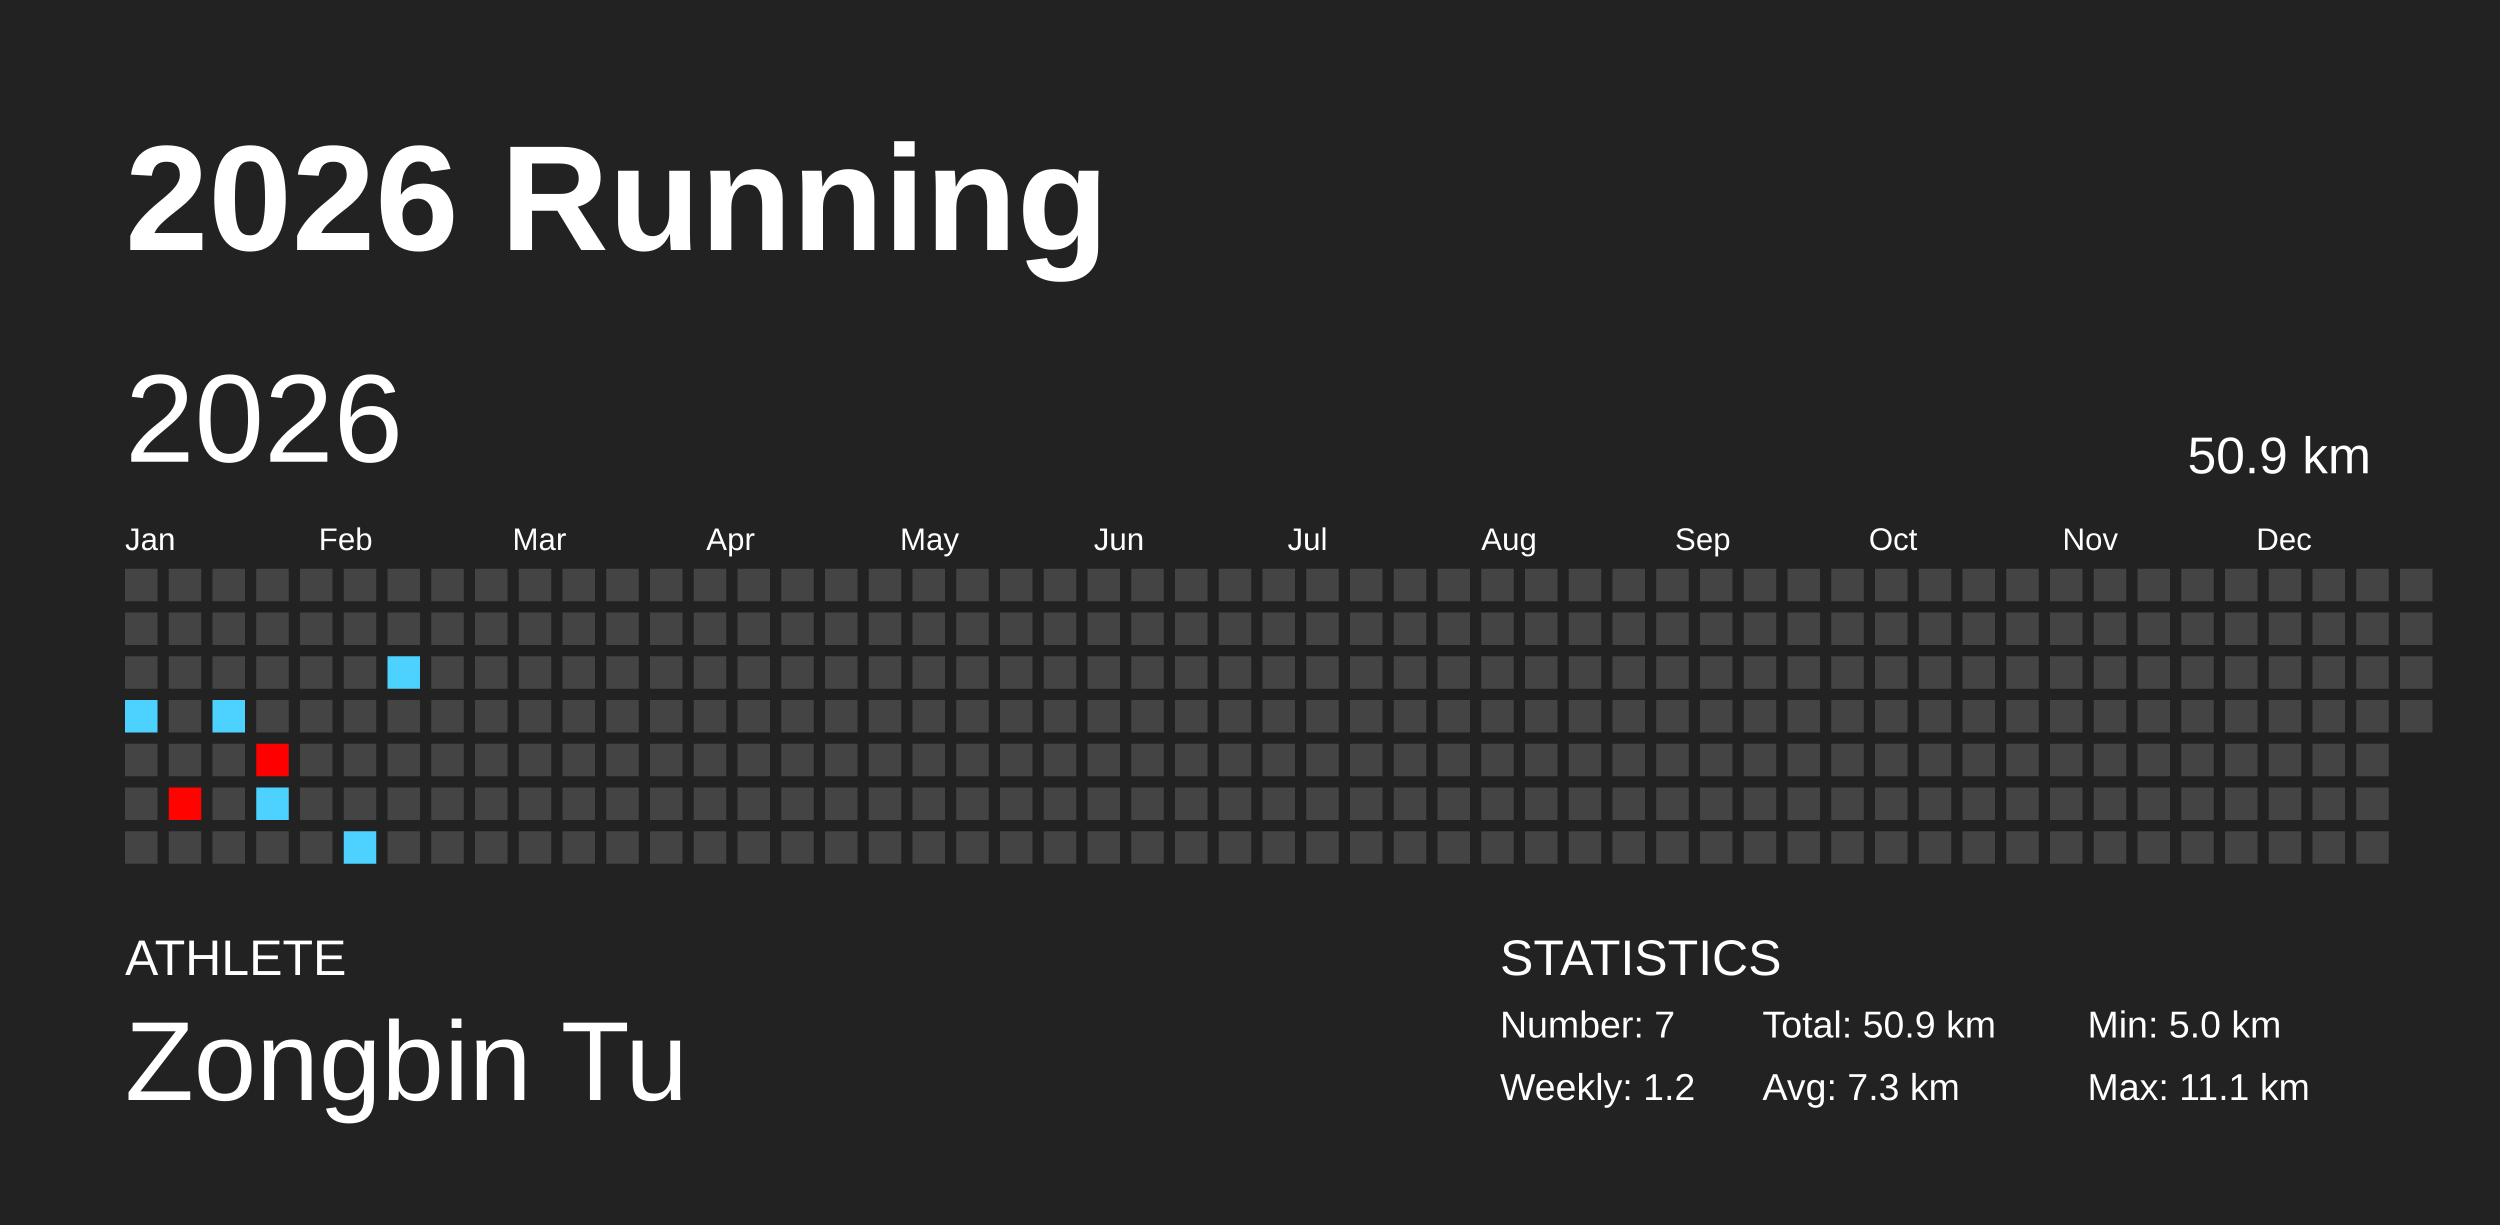
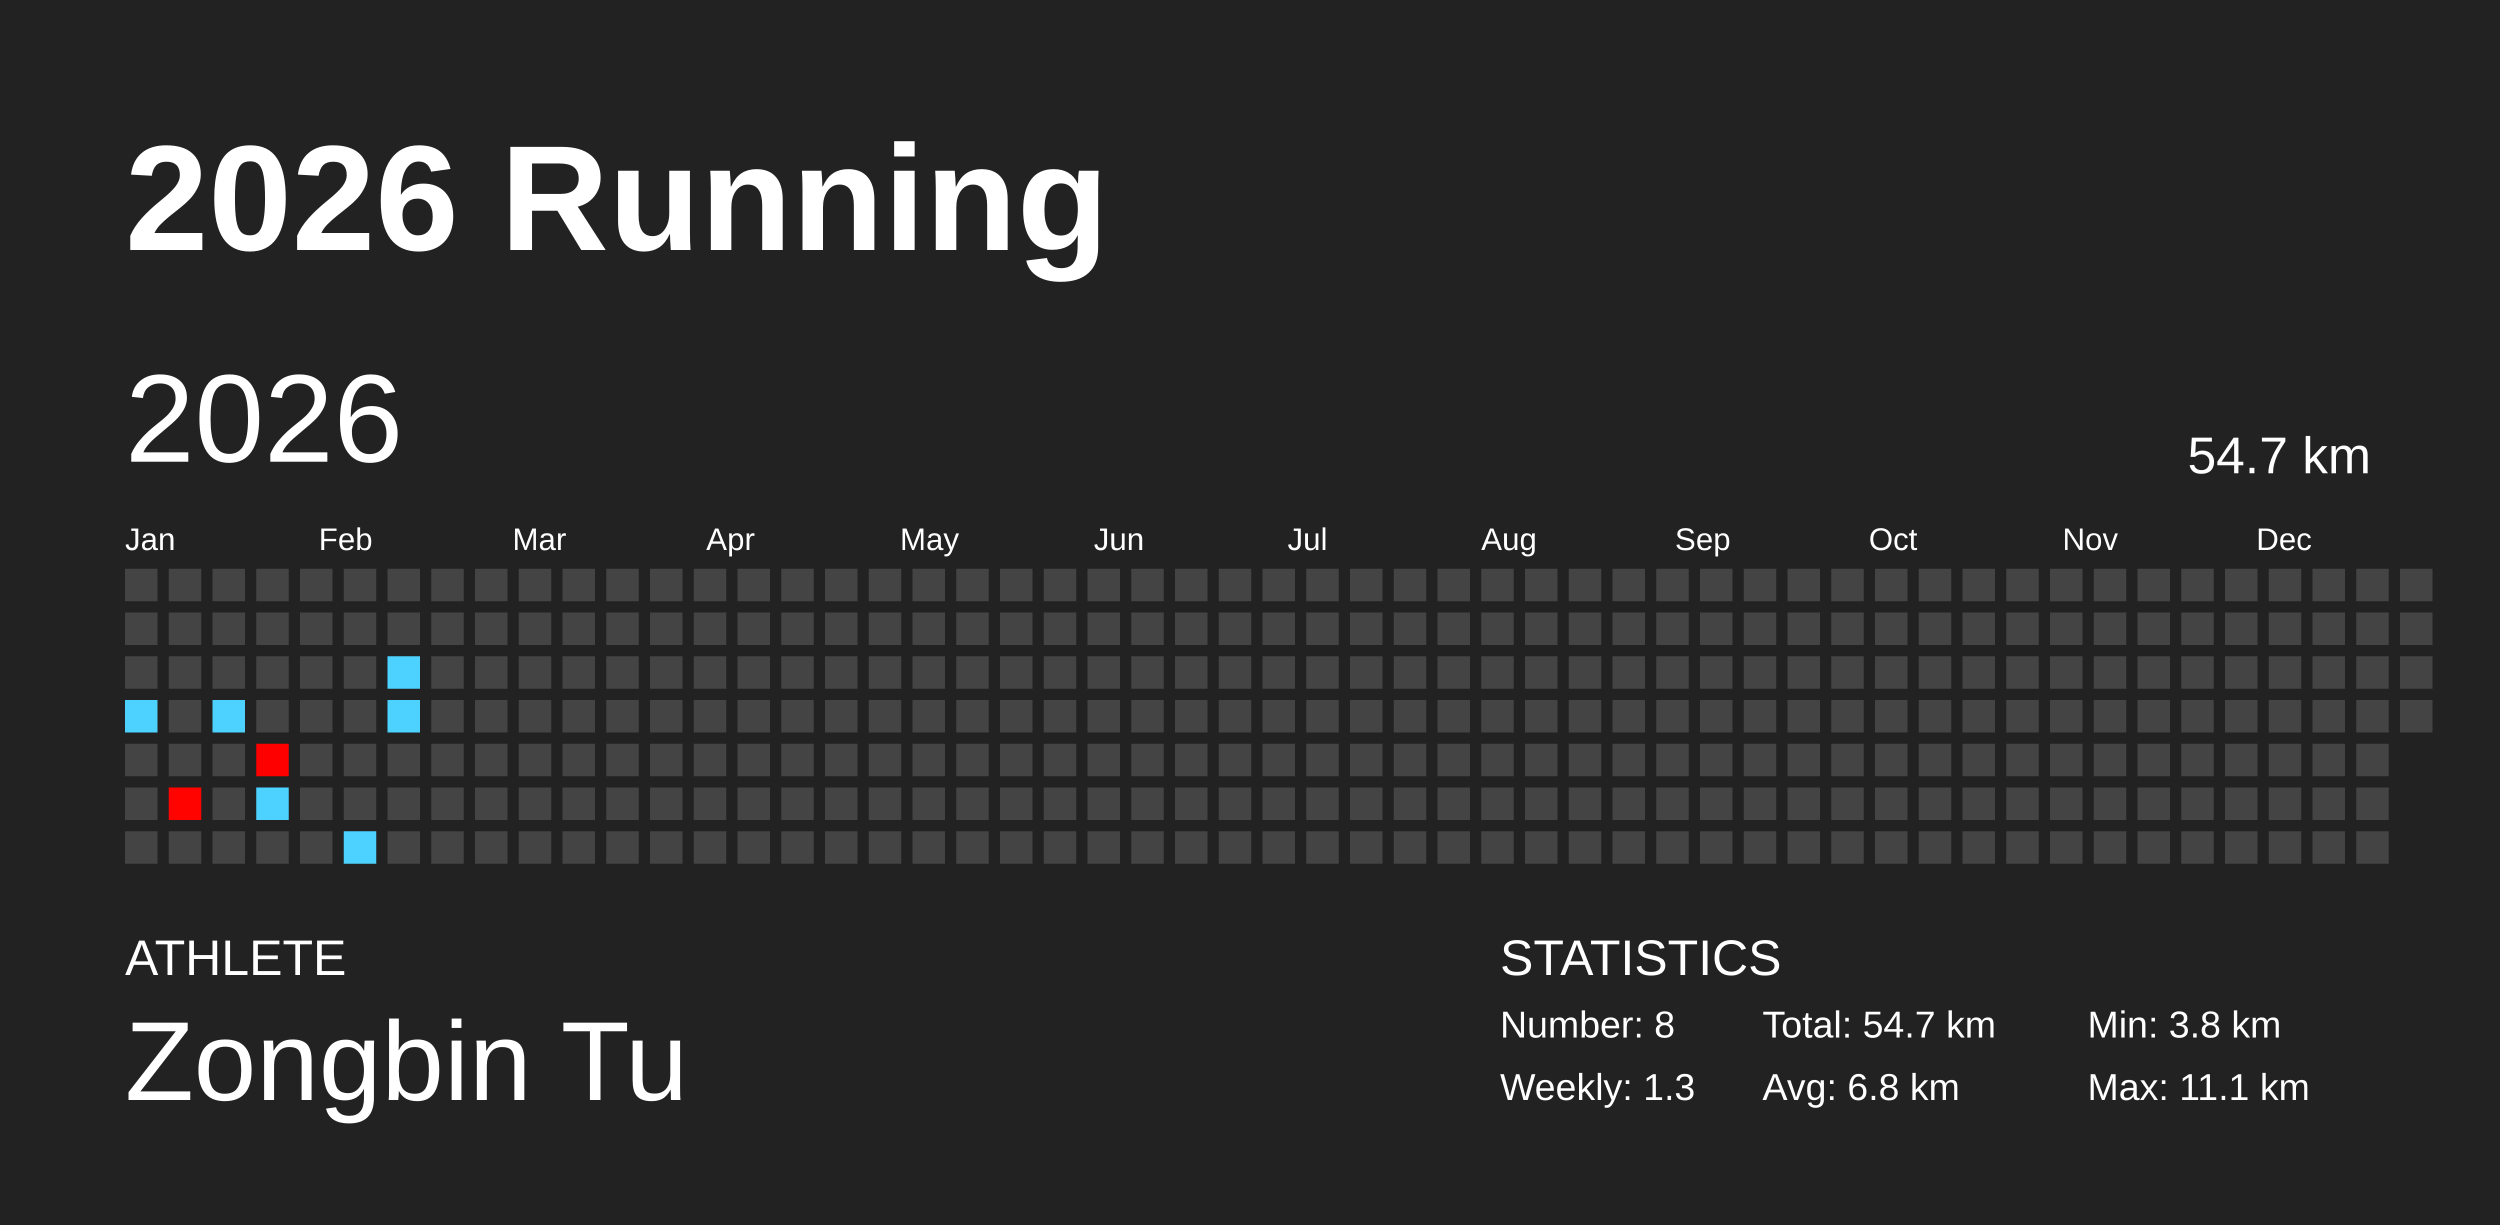
<svg xmlns="http://www.w3.org/2000/svg" baseProfile="full" height="98mm" version="1.1" viewBox="0,0,200,98" width="200mm">
  <defs />
  <rect fill="#222222" height="98" width="200" x="0" y="0" />
  <text fill="#FFFFFF" style="font-size:12px; font-family:Arial; font-weight:bold;" x="10" y="20">2026 Running</text>
  <text fill="#FFFFFF" style="font-size:4px; font-family:Arial" x="10" y="78">ATHLETE</text>
  <text fill="#FFFFFF" style="font-size:9px; font-family:Arial" x="10" y="88">Zongbin Tu</text>
  <text fill="#FFFFFF" style="font-size:4px; font-family:Arial" x="120" y="78">STATISTICS</text>
-   <text fill="#FFFFFF" style="font-size:3px; font-family:Arial" x="120" y="83">Number: 7</text>
-   <text fill="#FFFFFF" style="font-size:3px; font-family:Arial" x="120" y="88">Weekly: 1.2</text>
-   <text fill="#FFFFFF" style="font-size:3px; font-family:Arial" x="141" y="83">Total: 50.9 km</text>
-   <text fill="#FFFFFF" style="font-size:3px; font-family:Arial" x="141" y="88">Avg: 7.3 km</text>
-   <text fill="#FFFFFF" style="font-size:3px; font-family:Arial" x="167" y="83">Min: 5.0 km</text>
+   <text fill="#FFFFFF" style="font-size:3px; font-family:Arial" x="120" y="83">Number: 8</text>
+   <text fill="#FFFFFF" style="font-size:3px; font-family:Arial" x="120" y="88">Weekly: 1.3</text>
+   <text fill="#FFFFFF" style="font-size:3px; font-family:Arial" x="141" y="83">Total: 54.7 km</text>
+   <text fill="#FFFFFF" style="font-size:3px; font-family:Arial" x="141" y="88">Avg: 6.8 km</text>
+   <text fill="#FFFFFF" style="font-size:3px; font-family:Arial" x="167" y="83">Min: 3.8 km</text>
  <text fill="#FFFFFF" style="font-size:3px; font-family:Arial" x="167" y="88">Max: 11.1 km</text>
  <text dominant-baseline="hanging" fill="#FFFFFF" style="font-size:10.0px; font-family:Arial;" x="10" y="30">2026</text>
-   <text dominant-baseline="hanging" fill="#FFFFFF" style="font-size:4.125px; font-family:Arial;" x="175" y="35">50.9 km</text>
+   <text dominant-baseline="hanging" fill="#FFFFFF" style="font-size:4.125px; font-family:Arial;" x="175" y="35">54.7 km</text>
  <text fill="#FFFFFF" style="font-size:2.5px; font-family:Arial" x="10.0" y="44">Jan</text>
  <text fill="#FFFFFF" style="font-size:2.5px; font-family:Arial" x="25.5" y="44">Feb</text>
  <text fill="#FFFFFF" style="font-size:2.5px; font-family:Arial" x="41.0" y="44">Mar</text>
  <text fill="#FFFFFF" style="font-size:2.5px; font-family:Arial" x="56.5" y="44">Apr</text>
  <text fill="#FFFFFF" style="font-size:2.5px; font-family:Arial" x="72.0" y="44">May</text>
  <text fill="#FFFFFF" style="font-size:2.5px; font-family:Arial" x="87.5" y="44">Jun</text>
  <text fill="#FFFFFF" style="font-size:2.5px; font-family:Arial" x="103.0" y="44">Jul</text>
  <text fill="#FFFFFF" style="font-size:2.5px; font-family:Arial" x="118.5" y="44">Aug</text>
  <text fill="#FFFFFF" style="font-size:2.5px; font-family:Arial" x="134.0" y="44">Sep</text>
  <text fill="#FFFFFF" style="font-size:2.5px; font-family:Arial" x="149.5" y="44">Oct</text>
  <text fill="#FFFFFF" style="font-size:2.5px; font-family:Arial" x="165.0" y="44">Nov</text>
  <text fill="#FFFFFF" style="font-size:2.5px; font-family:Arial" x="180.5" y="44">Dec</text>
  <rect fill="#444444" height="2.6" width="2.6" x="10.0" y="45.5" />
  <rect fill="#444444" height="2.6" width="2.6" x="10.0" y="49.0" />
  <rect fill="#444444" height="2.6" width="2.6" x="10.0" y="52.5" />
  <rect fill="#4dd2ff" height="2.6" width="2.6" x="10.0" y="56.0" />
  <rect fill="#444444" height="2.6" width="2.6" x="10.0" y="59.5" />
  <rect fill="#444444" height="2.6" width="2.6" x="10.0" y="63.0" />
  <rect fill="#444444" height="2.6" width="2.6" x="10.0" y="66.5" />
  <rect fill="#444444" height="2.6" width="2.6" x="13.5" y="45.5" />
  <rect fill="#444444" height="2.6" width="2.6" x="13.5" y="49.0" />
  <rect fill="#444444" height="2.6" width="2.6" x="13.5" y="52.5" />
  <rect fill="#444444" height="2.6" width="2.6" x="13.5" y="56.0" />
  <rect fill="#444444" height="2.6" width="2.6" x="13.5" y="59.5" />
  <rect fill="#ff0300" height="2.6" width="2.6" x="13.5" y="63.0" />
  <rect fill="#444444" height="2.6" width="2.6" x="13.5" y="66.5" />
  <rect fill="#444444" height="2.6" width="2.6" x="17.0" y="45.5" />
  <rect fill="#444444" height="2.6" width="2.6" x="17.0" y="49.0" />
  <rect fill="#444444" height="2.6" width="2.6" x="17.0" y="52.5" />
  <rect fill="#4dd2ff" height="2.6" width="2.6" x="17.0" y="56.0" />
  <rect fill="#444444" height="2.6" width="2.6" x="17.0" y="59.5" />
  <rect fill="#444444" height="2.6" width="2.6" x="17.0" y="63.0" />
  <rect fill="#444444" height="2.6" width="2.6" x="17.0" y="66.5" />
  <rect fill="#444444" height="2.6" width="2.6" x="20.5" y="45.5" />
  <rect fill="#444444" height="2.6" width="2.6" x="20.5" y="49.0" />
  <rect fill="#444444" height="2.6" width="2.6" x="20.5" y="52.5" />
  <rect fill="#444444" height="2.6" width="2.6" x="20.5" y="56.0" />
  <rect fill="#ff0000" height="2.6" width="2.6" x="20.5" y="59.5" />
  <rect fill="#4dd2ff" height="2.6" width="2.6" x="20.5" y="63.0" />
  <rect fill="#444444" height="2.6" width="2.6" x="20.5" y="66.5" />
  <rect fill="#444444" height="2.6" width="2.6" x="24.0" y="45.5" />
  <rect fill="#444444" height="2.6" width="2.6" x="24.0" y="49.0" />
  <rect fill="#444444" height="2.6" width="2.6" x="24.0" y="52.5" />
  <rect fill="#444444" height="2.6" width="2.6" x="24.0" y="56.0" />
  <rect fill="#444444" height="2.6" width="2.6" x="24.0" y="59.5" />
  <rect fill="#444444" height="2.6" width="2.6" x="24.0" y="63.0" />
  <rect fill="#444444" height="2.6" width="2.6" x="24.0" y="66.5" />
  <rect fill="#444444" height="2.6" width="2.6" x="27.5" y="45.5" />
  <rect fill="#444444" height="2.6" width="2.6" x="27.5" y="49.0" />
  <rect fill="#444444" height="2.6" width="2.6" x="27.5" y="52.5" />
  <rect fill="#444444" height="2.6" width="2.6" x="27.5" y="56.0" />
  <rect fill="#444444" height="2.6" width="2.6" x="27.5" y="59.5" />
  <rect fill="#444444" height="2.6" width="2.6" x="27.5" y="63.0" />
  <rect fill="#4dd2ff" height="2.6" width="2.6" x="27.5" y="66.5" />
  <rect fill="#444444" height="2.6" width="2.6" x="31.0" y="45.5" />
  <rect fill="#444444" height="2.6" width="2.6" x="31.0" y="49.0" />
  <rect fill="#4dd2ff" height="2.6" width="2.6" x="31.0" y="52.5" />
-   <rect fill="#444444" height="2.6" width="2.6" x="31.0" y="56.0" />
+   <rect fill="#4dd2ff" height="2.6" width="2.6" x="31.0" y="56.0" />
  <rect fill="#444444" height="2.6" width="2.6" x="31.0" y="59.5" />
  <rect fill="#444444" height="2.6" width="2.6" x="31.0" y="63.0" />
  <rect fill="#444444" height="2.6" width="2.6" x="31.0" y="66.5" />
  <rect fill="#444444" height="2.6" width="2.6" x="34.5" y="45.5" />
  <rect fill="#444444" height="2.6" width="2.6" x="34.5" y="49.0" />
  <rect fill="#444444" height="2.6" width="2.6" x="34.5" y="52.5" />
  <rect fill="#444444" height="2.6" width="2.6" x="34.5" y="56.0" />
  <rect fill="#444444" height="2.6" width="2.6" x="34.5" y="59.5" />
  <rect fill="#444444" height="2.6" width="2.6" x="34.5" y="63.0" />
  <rect fill="#444444" height="2.6" width="2.6" x="34.5" y="66.5" />
  <rect fill="#444444" height="2.6" width="2.6" x="38.0" y="45.5" />
  <rect fill="#444444" height="2.6" width="2.6" x="38.0" y="49.0" />
  <rect fill="#444444" height="2.6" width="2.6" x="38.0" y="52.5" />
  <rect fill="#444444" height="2.6" width="2.6" x="38.0" y="56.0" />
  <rect fill="#444444" height="2.6" width="2.6" x="38.0" y="59.5" />
  <rect fill="#444444" height="2.6" width="2.6" x="38.0" y="63.0" />
  <rect fill="#444444" height="2.6" width="2.6" x="38.0" y="66.5" />
  <rect fill="#444444" height="2.6" width="2.6" x="41.5" y="45.5" />
  <rect fill="#444444" height="2.6" width="2.6" x="41.5" y="49.0" />
  <rect fill="#444444" height="2.6" width="2.6" x="41.5" y="52.5" />
  <rect fill="#444444" height="2.6" width="2.6" x="41.5" y="56.0" />
  <rect fill="#444444" height="2.6" width="2.6" x="41.5" y="59.5" />
  <rect fill="#444444" height="2.6" width="2.6" x="41.5" y="63.0" />
  <rect fill="#444444" height="2.6" width="2.6" x="41.5" y="66.5" />
  <rect fill="#444444" height="2.6" width="2.6" x="45.0" y="45.5" />
  <rect fill="#444444" height="2.6" width="2.6" x="45.0" y="49.0" />
  <rect fill="#444444" height="2.6" width="2.6" x="45.0" y="52.5" />
  <rect fill="#444444" height="2.6" width="2.6" x="45.0" y="56.0" />
  <rect fill="#444444" height="2.6" width="2.6" x="45.0" y="59.5" />
  <rect fill="#444444" height="2.6" width="2.6" x="45.0" y="63.0" />
  <rect fill="#444444" height="2.6" width="2.6" x="45.0" y="66.5" />
  <rect fill="#444444" height="2.6" width="2.6" x="48.5" y="45.5" />
  <rect fill="#444444" height="2.6" width="2.6" x="48.5" y="49.0" />
  <rect fill="#444444" height="2.6" width="2.6" x="48.5" y="52.5" />
  <rect fill="#444444" height="2.6" width="2.6" x="48.5" y="56.0" />
  <rect fill="#444444" height="2.6" width="2.6" x="48.5" y="59.5" />
  <rect fill="#444444" height="2.6" width="2.6" x="48.5" y="63.0" />
  <rect fill="#444444" height="2.6" width="2.6" x="48.5" y="66.5" />
  <rect fill="#444444" height="2.6" width="2.6" x="52.0" y="45.5" />
  <rect fill="#444444" height="2.6" width="2.6" x="52.0" y="49.0" />
  <rect fill="#444444" height="2.6" width="2.6" x="52.0" y="52.5" />
  <rect fill="#444444" height="2.6" width="2.6" x="52.0" y="56.0" />
  <rect fill="#444444" height="2.6" width="2.6" x="52.0" y="59.5" />
  <rect fill="#444444" height="2.6" width="2.6" x="52.0" y="63.0" />
  <rect fill="#444444" height="2.6" width="2.6" x="52.0" y="66.5" />
  <rect fill="#444444" height="2.6" width="2.6" x="55.5" y="45.5" />
  <rect fill="#444444" height="2.6" width="2.6" x="55.5" y="49.0" />
  <rect fill="#444444" height="2.6" width="2.6" x="55.5" y="52.5" />
  <rect fill="#444444" height="2.6" width="2.6" x="55.5" y="56.0" />
  <rect fill="#444444" height="2.6" width="2.6" x="55.5" y="59.5" />
  <rect fill="#444444" height="2.6" width="2.6" x="55.5" y="63.0" />
  <rect fill="#444444" height="2.6" width="2.6" x="55.5" y="66.5" />
  <rect fill="#444444" height="2.6" width="2.6" x="59.0" y="45.5" />
  <rect fill="#444444" height="2.6" width="2.6" x="59.0" y="49.0" />
  <rect fill="#444444" height="2.6" width="2.6" x="59.0" y="52.5" />
  <rect fill="#444444" height="2.6" width="2.6" x="59.0" y="56.0" />
  <rect fill="#444444" height="2.6" width="2.6" x="59.0" y="59.5" />
  <rect fill="#444444" height="2.6" width="2.6" x="59.0" y="63.0" />
  <rect fill="#444444" height="2.6" width="2.6" x="59.0" y="66.5" />
  <rect fill="#444444" height="2.6" width="2.6" x="62.5" y="45.5" />
  <rect fill="#444444" height="2.6" width="2.6" x="62.5" y="49.0" />
  <rect fill="#444444" height="2.6" width="2.6" x="62.5" y="52.5" />
  <rect fill="#444444" height="2.6" width="2.6" x="62.5" y="56.0" />
  <rect fill="#444444" height="2.6" width="2.6" x="62.5" y="59.5" />
  <rect fill="#444444" height="2.6" width="2.6" x="62.5" y="63.0" />
  <rect fill="#444444" height="2.6" width="2.6" x="62.5" y="66.5" />
  <rect fill="#444444" height="2.6" width="2.6" x="66.0" y="45.5" />
  <rect fill="#444444" height="2.6" width="2.6" x="66.0" y="49.0" />
  <rect fill="#444444" height="2.6" width="2.6" x="66.0" y="52.5" />
  <rect fill="#444444" height="2.6" width="2.6" x="66.0" y="56.0" />
  <rect fill="#444444" height="2.6" width="2.6" x="66.0" y="59.5" />
  <rect fill="#444444" height="2.6" width="2.6" x="66.0" y="63.0" />
  <rect fill="#444444" height="2.6" width="2.6" x="66.0" y="66.5" />
  <rect fill="#444444" height="2.6" width="2.6" x="69.5" y="45.5" />
  <rect fill="#444444" height="2.6" width="2.6" x="69.5" y="49.0" />
  <rect fill="#444444" height="2.6" width="2.6" x="69.5" y="52.5" />
  <rect fill="#444444" height="2.6" width="2.6" x="69.5" y="56.0" />
  <rect fill="#444444" height="2.6" width="2.6" x="69.5" y="59.5" />
  <rect fill="#444444" height="2.6" width="2.6" x="69.5" y="63.0" />
  <rect fill="#444444" height="2.6" width="2.6" x="69.5" y="66.5" />
  <rect fill="#444444" height="2.6" width="2.6" x="73.0" y="45.5" />
  <rect fill="#444444" height="2.6" width="2.6" x="73.0" y="49.0" />
  <rect fill="#444444" height="2.6" width="2.6" x="73.0" y="52.5" />
  <rect fill="#444444" height="2.6" width="2.6" x="73.0" y="56.0" />
  <rect fill="#444444" height="2.6" width="2.6" x="73.0" y="59.5" />
  <rect fill="#444444" height="2.6" width="2.6" x="73.0" y="63.0" />
  <rect fill="#444444" height="2.6" width="2.6" x="73.0" y="66.5" />
  <rect fill="#444444" height="2.6" width="2.6" x="76.5" y="45.5" />
  <rect fill="#444444" height="2.6" width="2.6" x="76.5" y="49.0" />
  <rect fill="#444444" height="2.6" width="2.6" x="76.5" y="52.5" />
  <rect fill="#444444" height="2.6" width="2.6" x="76.5" y="56.0" />
  <rect fill="#444444" height="2.6" width="2.6" x="76.5" y="59.5" />
  <rect fill="#444444" height="2.6" width="2.6" x="76.5" y="63.0" />
  <rect fill="#444444" height="2.6" width="2.6" x="76.5" y="66.5" />
  <rect fill="#444444" height="2.6" width="2.6" x="80.0" y="45.5" />
  <rect fill="#444444" height="2.6" width="2.6" x="80.0" y="49.0" />
  <rect fill="#444444" height="2.6" width="2.6" x="80.0" y="52.5" />
  <rect fill="#444444" height="2.6" width="2.6" x="80.0" y="56.0" />
  <rect fill="#444444" height="2.6" width="2.6" x="80.0" y="59.5" />
  <rect fill="#444444" height="2.6" width="2.6" x="80.0" y="63.0" />
  <rect fill="#444444" height="2.6" width="2.6" x="80.0" y="66.5" />
  <rect fill="#444444" height="2.6" width="2.6" x="83.5" y="45.5" />
  <rect fill="#444444" height="2.6" width="2.6" x="83.5" y="49.0" />
  <rect fill="#444444" height="2.6" width="2.6" x="83.5" y="52.5" />
  <rect fill="#444444" height="2.6" width="2.6" x="83.5" y="56.0" />
  <rect fill="#444444" height="2.6" width="2.6" x="83.5" y="59.5" />
  <rect fill="#444444" height="2.6" width="2.6" x="83.5" y="63.0" />
  <rect fill="#444444" height="2.6" width="2.6" x="83.5" y="66.5" />
  <rect fill="#444444" height="2.6" width="2.6" x="87.0" y="45.5" />
  <rect fill="#444444" height="2.6" width="2.6" x="87.0" y="49.0" />
  <rect fill="#444444" height="2.6" width="2.6" x="87.0" y="52.5" />
  <rect fill="#444444" height="2.6" width="2.6" x="87.0" y="56.0" />
  <rect fill="#444444" height="2.6" width="2.6" x="87.0" y="59.5" />
  <rect fill="#444444" height="2.6" width="2.6" x="87.0" y="63.0" />
  <rect fill="#444444" height="2.6" width="2.6" x="87.0" y="66.5" />
  <rect fill="#444444" height="2.6" width="2.6" x="90.5" y="45.5" />
  <rect fill="#444444" height="2.6" width="2.6" x="90.5" y="49.0" />
  <rect fill="#444444" height="2.6" width="2.6" x="90.5" y="52.5" />
  <rect fill="#444444" height="2.6" width="2.6" x="90.5" y="56.0" />
  <rect fill="#444444" height="2.6" width="2.6" x="90.5" y="59.5" />
  <rect fill="#444444" height="2.6" width="2.6" x="90.5" y="63.0" />
  <rect fill="#444444" height="2.6" width="2.6" x="90.5" y="66.5" />
  <rect fill="#444444" height="2.6" width="2.6" x="94.0" y="45.5" />
  <rect fill="#444444" height="2.6" width="2.6" x="94.0" y="49.0" />
  <rect fill="#444444" height="2.6" width="2.6" x="94.0" y="52.5" />
  <rect fill="#444444" height="2.6" width="2.6" x="94.0" y="56.0" />
  <rect fill="#444444" height="2.6" width="2.6" x="94.0" y="59.5" />
  <rect fill="#444444" height="2.6" width="2.6" x="94.0" y="63.0" />
  <rect fill="#444444" height="2.6" width="2.6" x="94.0" y="66.5" />
  <rect fill="#444444" height="2.6" width="2.6" x="97.5" y="45.5" />
  <rect fill="#444444" height="2.6" width="2.6" x="97.5" y="49.0" />
  <rect fill="#444444" height="2.6" width="2.6" x="97.5" y="52.5" />
  <rect fill="#444444" height="2.6" width="2.6" x="97.5" y="56.0" />
  <rect fill="#444444" height="2.6" width="2.6" x="97.5" y="59.5" />
  <rect fill="#444444" height="2.6" width="2.6" x="97.5" y="63.0" />
  <rect fill="#444444" height="2.6" width="2.6" x="97.5" y="66.5" />
  <rect fill="#444444" height="2.6" width="2.6" x="101.0" y="45.5" />
  <rect fill="#444444" height="2.6" width="2.6" x="101.0" y="49.0" />
  <rect fill="#444444" height="2.6" width="2.6" x="101.0" y="52.5" />
  <rect fill="#444444" height="2.6" width="2.6" x="101.0" y="56.0" />
  <rect fill="#444444" height="2.6" width="2.6" x="101.0" y="59.5" />
  <rect fill="#444444" height="2.6" width="2.6" x="101.0" y="63.0" />
  <rect fill="#444444" height="2.6" width="2.6" x="101.0" y="66.5" />
  <rect fill="#444444" height="2.6" width="2.6" x="104.5" y="45.5" />
  <rect fill="#444444" height="2.6" width="2.6" x="104.5" y="49.0" />
  <rect fill="#444444" height="2.6" width="2.6" x="104.5" y="52.5" />
  <rect fill="#444444" height="2.6" width="2.6" x="104.5" y="56.0" />
  <rect fill="#444444" height="2.6" width="2.6" x="104.5" y="59.5" />
  <rect fill="#444444" height="2.6" width="2.6" x="104.5" y="63.0" />
  <rect fill="#444444" height="2.6" width="2.6" x="104.5" y="66.5" />
  <rect fill="#444444" height="2.6" width="2.6" x="108.0" y="45.5" />
  <rect fill="#444444" height="2.6" width="2.6" x="108.0" y="49.0" />
  <rect fill="#444444" height="2.6" width="2.6" x="108.0" y="52.5" />
  <rect fill="#444444" height="2.6" width="2.6" x="108.0" y="56.0" />
  <rect fill="#444444" height="2.6" width="2.6" x="108.0" y="59.5" />
  <rect fill="#444444" height="2.6" width="2.6" x="108.0" y="63.0" />
  <rect fill="#444444" height="2.6" width="2.6" x="108.0" y="66.5" />
  <rect fill="#444444" height="2.6" width="2.6" x="111.5" y="45.5" />
  <rect fill="#444444" height="2.6" width="2.6" x="111.5" y="49.0" />
  <rect fill="#444444" height="2.6" width="2.6" x="111.5" y="52.5" />
  <rect fill="#444444" height="2.6" width="2.6" x="111.5" y="56.0" />
  <rect fill="#444444" height="2.6" width="2.6" x="111.5" y="59.5" />
  <rect fill="#444444" height="2.6" width="2.6" x="111.5" y="63.0" />
  <rect fill="#444444" height="2.6" width="2.6" x="111.5" y="66.5" />
  <rect fill="#444444" height="2.6" width="2.6" x="115.0" y="45.5" />
  <rect fill="#444444" height="2.6" width="2.6" x="115.0" y="49.0" />
  <rect fill="#444444" height="2.6" width="2.6" x="115.0" y="52.5" />
  <rect fill="#444444" height="2.6" width="2.6" x="115.0" y="56.0" />
  <rect fill="#444444" height="2.6" width="2.6" x="115.0" y="59.5" />
  <rect fill="#444444" height="2.6" width="2.6" x="115.0" y="63.0" />
  <rect fill="#444444" height="2.6" width="2.6" x="115.0" y="66.5" />
  <rect fill="#444444" height="2.6" width="2.6" x="118.5" y="45.5" />
  <rect fill="#444444" height="2.6" width="2.6" x="118.5" y="49.0" />
  <rect fill="#444444" height="2.6" width="2.6" x="118.5" y="52.5" />
  <rect fill="#444444" height="2.6" width="2.6" x="118.5" y="56.0" />
  <rect fill="#444444" height="2.6" width="2.6" x="118.5" y="59.5" />
  <rect fill="#444444" height="2.6" width="2.6" x="118.5" y="63.0" />
  <rect fill="#444444" height="2.6" width="2.6" x="118.5" y="66.5" />
  <rect fill="#444444" height="2.6" width="2.6" x="122.0" y="45.5" />
  <rect fill="#444444" height="2.6" width="2.6" x="122.0" y="49.0" />
  <rect fill="#444444" height="2.6" width="2.6" x="122.0" y="52.5" />
  <rect fill="#444444" height="2.6" width="2.6" x="122.0" y="56.0" />
  <rect fill="#444444" height="2.6" width="2.6" x="122.0" y="59.5" />
  <rect fill="#444444" height="2.6" width="2.6" x="122.0" y="63.0" />
  <rect fill="#444444" height="2.6" width="2.6" x="122.0" y="66.5" />
  <rect fill="#444444" height="2.6" width="2.6" x="125.5" y="45.5" />
  <rect fill="#444444" height="2.6" width="2.6" x="125.5" y="49.0" />
  <rect fill="#444444" height="2.6" width="2.6" x="125.5" y="52.5" />
  <rect fill="#444444" height="2.6" width="2.6" x="125.5" y="56.0" />
  <rect fill="#444444" height="2.6" width="2.6" x="125.5" y="59.5" />
  <rect fill="#444444" height="2.6" width="2.6" x="125.5" y="63.0" />
  <rect fill="#444444" height="2.6" width="2.6" x="125.5" y="66.5" />
  <rect fill="#444444" height="2.6" width="2.6" x="129.0" y="45.5" />
  <rect fill="#444444" height="2.6" width="2.6" x="129.0" y="49.0" />
  <rect fill="#444444" height="2.6" width="2.6" x="129.0" y="52.5" />
  <rect fill="#444444" height="2.6" width="2.6" x="129.0" y="56.0" />
  <rect fill="#444444" height="2.6" width="2.6" x="129.0" y="59.5" />
  <rect fill="#444444" height="2.6" width="2.6" x="129.0" y="63.0" />
  <rect fill="#444444" height="2.6" width="2.6" x="129.0" y="66.5" />
  <rect fill="#444444" height="2.6" width="2.6" x="132.5" y="45.5" />
  <rect fill="#444444" height="2.6" width="2.6" x="132.5" y="49.0" />
  <rect fill="#444444" height="2.6" width="2.6" x="132.5" y="52.5" />
  <rect fill="#444444" height="2.6" width="2.6" x="132.5" y="56.0" />
  <rect fill="#444444" height="2.6" width="2.6" x="132.5" y="59.5" />
  <rect fill="#444444" height="2.6" width="2.6" x="132.5" y="63.0" />
  <rect fill="#444444" height="2.6" width="2.6" x="132.5" y="66.5" />
  <rect fill="#444444" height="2.6" width="2.6" x="136.0" y="45.5" />
  <rect fill="#444444" height="2.6" width="2.6" x="136.0" y="49.0" />
  <rect fill="#444444" height="2.6" width="2.6" x="136.0" y="52.5" />
  <rect fill="#444444" height="2.6" width="2.6" x="136.0" y="56.0" />
  <rect fill="#444444" height="2.6" width="2.6" x="136.0" y="59.5" />
  <rect fill="#444444" height="2.6" width="2.6" x="136.0" y="63.0" />
  <rect fill="#444444" height="2.6" width="2.6" x="136.0" y="66.5" />
  <rect fill="#444444" height="2.6" width="2.6" x="139.5" y="45.5" />
  <rect fill="#444444" height="2.6" width="2.6" x="139.5" y="49.0" />
  <rect fill="#444444" height="2.6" width="2.6" x="139.5" y="52.5" />
  <rect fill="#444444" height="2.6" width="2.6" x="139.5" y="56.0" />
  <rect fill="#444444" height="2.6" width="2.6" x="139.5" y="59.5" />
  <rect fill="#444444" height="2.6" width="2.6" x="139.5" y="63.0" />
  <rect fill="#444444" height="2.6" width="2.6" x="139.5" y="66.5" />
  <rect fill="#444444" height="2.6" width="2.6" x="143.0" y="45.5" />
  <rect fill="#444444" height="2.6" width="2.6" x="143.0" y="49.0" />
  <rect fill="#444444" height="2.6" width="2.6" x="143.0" y="52.5" />
  <rect fill="#444444" height="2.6" width="2.6" x="143.0" y="56.0" />
  <rect fill="#444444" height="2.6" width="2.6" x="143.0" y="59.5" />
  <rect fill="#444444" height="2.6" width="2.6" x="143.0" y="63.0" />
  <rect fill="#444444" height="2.6" width="2.6" x="143.0" y="66.5" />
  <rect fill="#444444" height="2.6" width="2.6" x="146.5" y="45.5" />
  <rect fill="#444444" height="2.6" width="2.6" x="146.5" y="49.0" />
  <rect fill="#444444" height="2.6" width="2.6" x="146.5" y="52.5" />
  <rect fill="#444444" height="2.6" width="2.6" x="146.5" y="56.0" />
  <rect fill="#444444" height="2.6" width="2.6" x="146.5" y="59.5" />
  <rect fill="#444444" height="2.6" width="2.6" x="146.5" y="63.0" />
  <rect fill="#444444" height="2.6" width="2.6" x="146.5" y="66.5" />
  <rect fill="#444444" height="2.6" width="2.6" x="150.0" y="45.5" />
  <rect fill="#444444" height="2.6" width="2.6" x="150.0" y="49.0" />
  <rect fill="#444444" height="2.6" width="2.6" x="150.0" y="52.5" />
  <rect fill="#444444" height="2.6" width="2.6" x="150.0" y="56.0" />
  <rect fill="#444444" height="2.6" width="2.6" x="150.0" y="59.5" />
  <rect fill="#444444" height="2.6" width="2.6" x="150.0" y="63.0" />
  <rect fill="#444444" height="2.6" width="2.6" x="150.0" y="66.5" />
  <rect fill="#444444" height="2.6" width="2.6" x="153.5" y="45.5" />
  <rect fill="#444444" height="2.6" width="2.6" x="153.5" y="49.0" />
  <rect fill="#444444" height="2.6" width="2.6" x="153.5" y="52.5" />
  <rect fill="#444444" height="2.6" width="2.6" x="153.5" y="56.0" />
  <rect fill="#444444" height="2.6" width="2.6" x="153.5" y="59.5" />
  <rect fill="#444444" height="2.6" width="2.6" x="153.5" y="63.0" />
  <rect fill="#444444" height="2.6" width="2.6" x="153.5" y="66.5" />
  <rect fill="#444444" height="2.6" width="2.6" x="157.0" y="45.5" />
  <rect fill="#444444" height="2.6" width="2.6" x="157.0" y="49.0" />
  <rect fill="#444444" height="2.6" width="2.6" x="157.0" y="52.5" />
  <rect fill="#444444" height="2.6" width="2.6" x="157.0" y="56.0" />
  <rect fill="#444444" height="2.6" width="2.6" x="157.0" y="59.5" />
  <rect fill="#444444" height="2.6" width="2.6" x="157.0" y="63.0" />
  <rect fill="#444444" height="2.6" width="2.6" x="157.0" y="66.5" />
  <rect fill="#444444" height="2.6" width="2.6" x="160.5" y="45.5" />
  <rect fill="#444444" height="2.6" width="2.6" x="160.5" y="49.0" />
  <rect fill="#444444" height="2.6" width="2.6" x="160.5" y="52.5" />
  <rect fill="#444444" height="2.6" width="2.6" x="160.5" y="56.0" />
  <rect fill="#444444" height="2.6" width="2.6" x="160.5" y="59.5" />
  <rect fill="#444444" height="2.6" width="2.6" x="160.5" y="63.0" />
  <rect fill="#444444" height="2.6" width="2.6" x="160.5" y="66.5" />
  <rect fill="#444444" height="2.6" width="2.6" x="164.0" y="45.5" />
  <rect fill="#444444" height="2.6" width="2.6" x="164.0" y="49.0" />
  <rect fill="#444444" height="2.6" width="2.6" x="164.0" y="52.5" />
  <rect fill="#444444" height="2.6" width="2.6" x="164.0" y="56.0" />
  <rect fill="#444444" height="2.6" width="2.6" x="164.0" y="59.5" />
  <rect fill="#444444" height="2.6" width="2.6" x="164.0" y="63.0" />
  <rect fill="#444444" height="2.6" width="2.6" x="164.0" y="66.5" />
  <rect fill="#444444" height="2.6" width="2.6" x="167.5" y="45.5" />
  <rect fill="#444444" height="2.6" width="2.6" x="167.5" y="49.0" />
  <rect fill="#444444" height="2.6" width="2.6" x="167.5" y="52.5" />
  <rect fill="#444444" height="2.6" width="2.6" x="167.5" y="56.0" />
  <rect fill="#444444" height="2.6" width="2.6" x="167.5" y="59.5" />
  <rect fill="#444444" height="2.6" width="2.6" x="167.5" y="63.0" />
  <rect fill="#444444" height="2.6" width="2.6" x="167.5" y="66.5" />
  <rect fill="#444444" height="2.6" width="2.6" x="171.0" y="45.5" />
  <rect fill="#444444" height="2.6" width="2.6" x="171.0" y="49.0" />
  <rect fill="#444444" height="2.6" width="2.6" x="171.0" y="52.5" />
  <rect fill="#444444" height="2.6" width="2.6" x="171.0" y="56.0" />
  <rect fill="#444444" height="2.6" width="2.6" x="171.0" y="59.5" />
  <rect fill="#444444" height="2.6" width="2.6" x="171.0" y="63.0" />
  <rect fill="#444444" height="2.6" width="2.6" x="171.0" y="66.5" />
  <rect fill="#444444" height="2.6" width="2.6" x="174.5" y="45.5" />
  <rect fill="#444444" height="2.6" width="2.6" x="174.5" y="49.0" />
  <rect fill="#444444" height="2.6" width="2.6" x="174.5" y="52.5" />
  <rect fill="#444444" height="2.6" width="2.6" x="174.5" y="56.0" />
  <rect fill="#444444" height="2.6" width="2.6" x="174.5" y="59.5" />
  <rect fill="#444444" height="2.6" width="2.6" x="174.5" y="63.0" />
  <rect fill="#444444" height="2.6" width="2.6" x="174.5" y="66.5" />
  <rect fill="#444444" height="2.6" width="2.6" x="178.0" y="45.5" />
  <rect fill="#444444" height="2.6" width="2.6" x="178.0" y="49.0" />
  <rect fill="#444444" height="2.6" width="2.6" x="178.0" y="52.5" />
  <rect fill="#444444" height="2.6" width="2.6" x="178.0" y="56.0" />
  <rect fill="#444444" height="2.6" width="2.6" x="178.0" y="59.5" />
  <rect fill="#444444" height="2.6" width="2.6" x="178.0" y="63.0" />
  <rect fill="#444444" height="2.6" width="2.6" x="178.0" y="66.5" />
  <rect fill="#444444" height="2.6" width="2.6" x="181.5" y="45.5" />
  <rect fill="#444444" height="2.6" width="2.6" x="181.5" y="49.0" />
  <rect fill="#444444" height="2.6" width="2.6" x="181.5" y="52.5" />
  <rect fill="#444444" height="2.6" width="2.6" x="181.5" y="56.0" />
  <rect fill="#444444" height="2.6" width="2.6" x="181.5" y="59.5" />
  <rect fill="#444444" height="2.6" width="2.6" x="181.5" y="63.0" />
  <rect fill="#444444" height="2.6" width="2.6" x="181.5" y="66.5" />
  <rect fill="#444444" height="2.6" width="2.6" x="185.0" y="45.5" />
  <rect fill="#444444" height="2.6" width="2.6" x="185.0" y="49.0" />
  <rect fill="#444444" height="2.6" width="2.6" x="185.0" y="52.5" />
  <rect fill="#444444" height="2.6" width="2.6" x="185.0" y="56.0" />
  <rect fill="#444444" height="2.6" width="2.6" x="185.0" y="59.5" />
  <rect fill="#444444" height="2.6" width="2.6" x="185.0" y="63.0" />
  <rect fill="#444444" height="2.6" width="2.6" x="185.0" y="66.5" />
  <rect fill="#444444" height="2.6" width="2.6" x="188.5" y="45.5" />
  <rect fill="#444444" height="2.6" width="2.6" x="188.5" y="49.0" />
  <rect fill="#444444" height="2.6" width="2.6" x="188.5" y="52.5" />
  <rect fill="#444444" height="2.6" width="2.6" x="188.5" y="56.0" />
  <rect fill="#444444" height="2.6" width="2.6" x="188.5" y="59.5" />
  <rect fill="#444444" height="2.6" width="2.6" x="188.5" y="63.0" />
  <rect fill="#444444" height="2.6" width="2.6" x="188.5" y="66.5" />
  <rect fill="#444444" height="2.6" width="2.6" x="192.0" y="45.5" />
  <rect fill="#444444" height="2.6" width="2.6" x="192.0" y="49.0" />
  <rect fill="#444444" height="2.6" width="2.6" x="192.0" y="52.5" />
  <rect fill="#444444" height="2.6" width="2.6" x="192.0" y="56.0" />
</svg>
